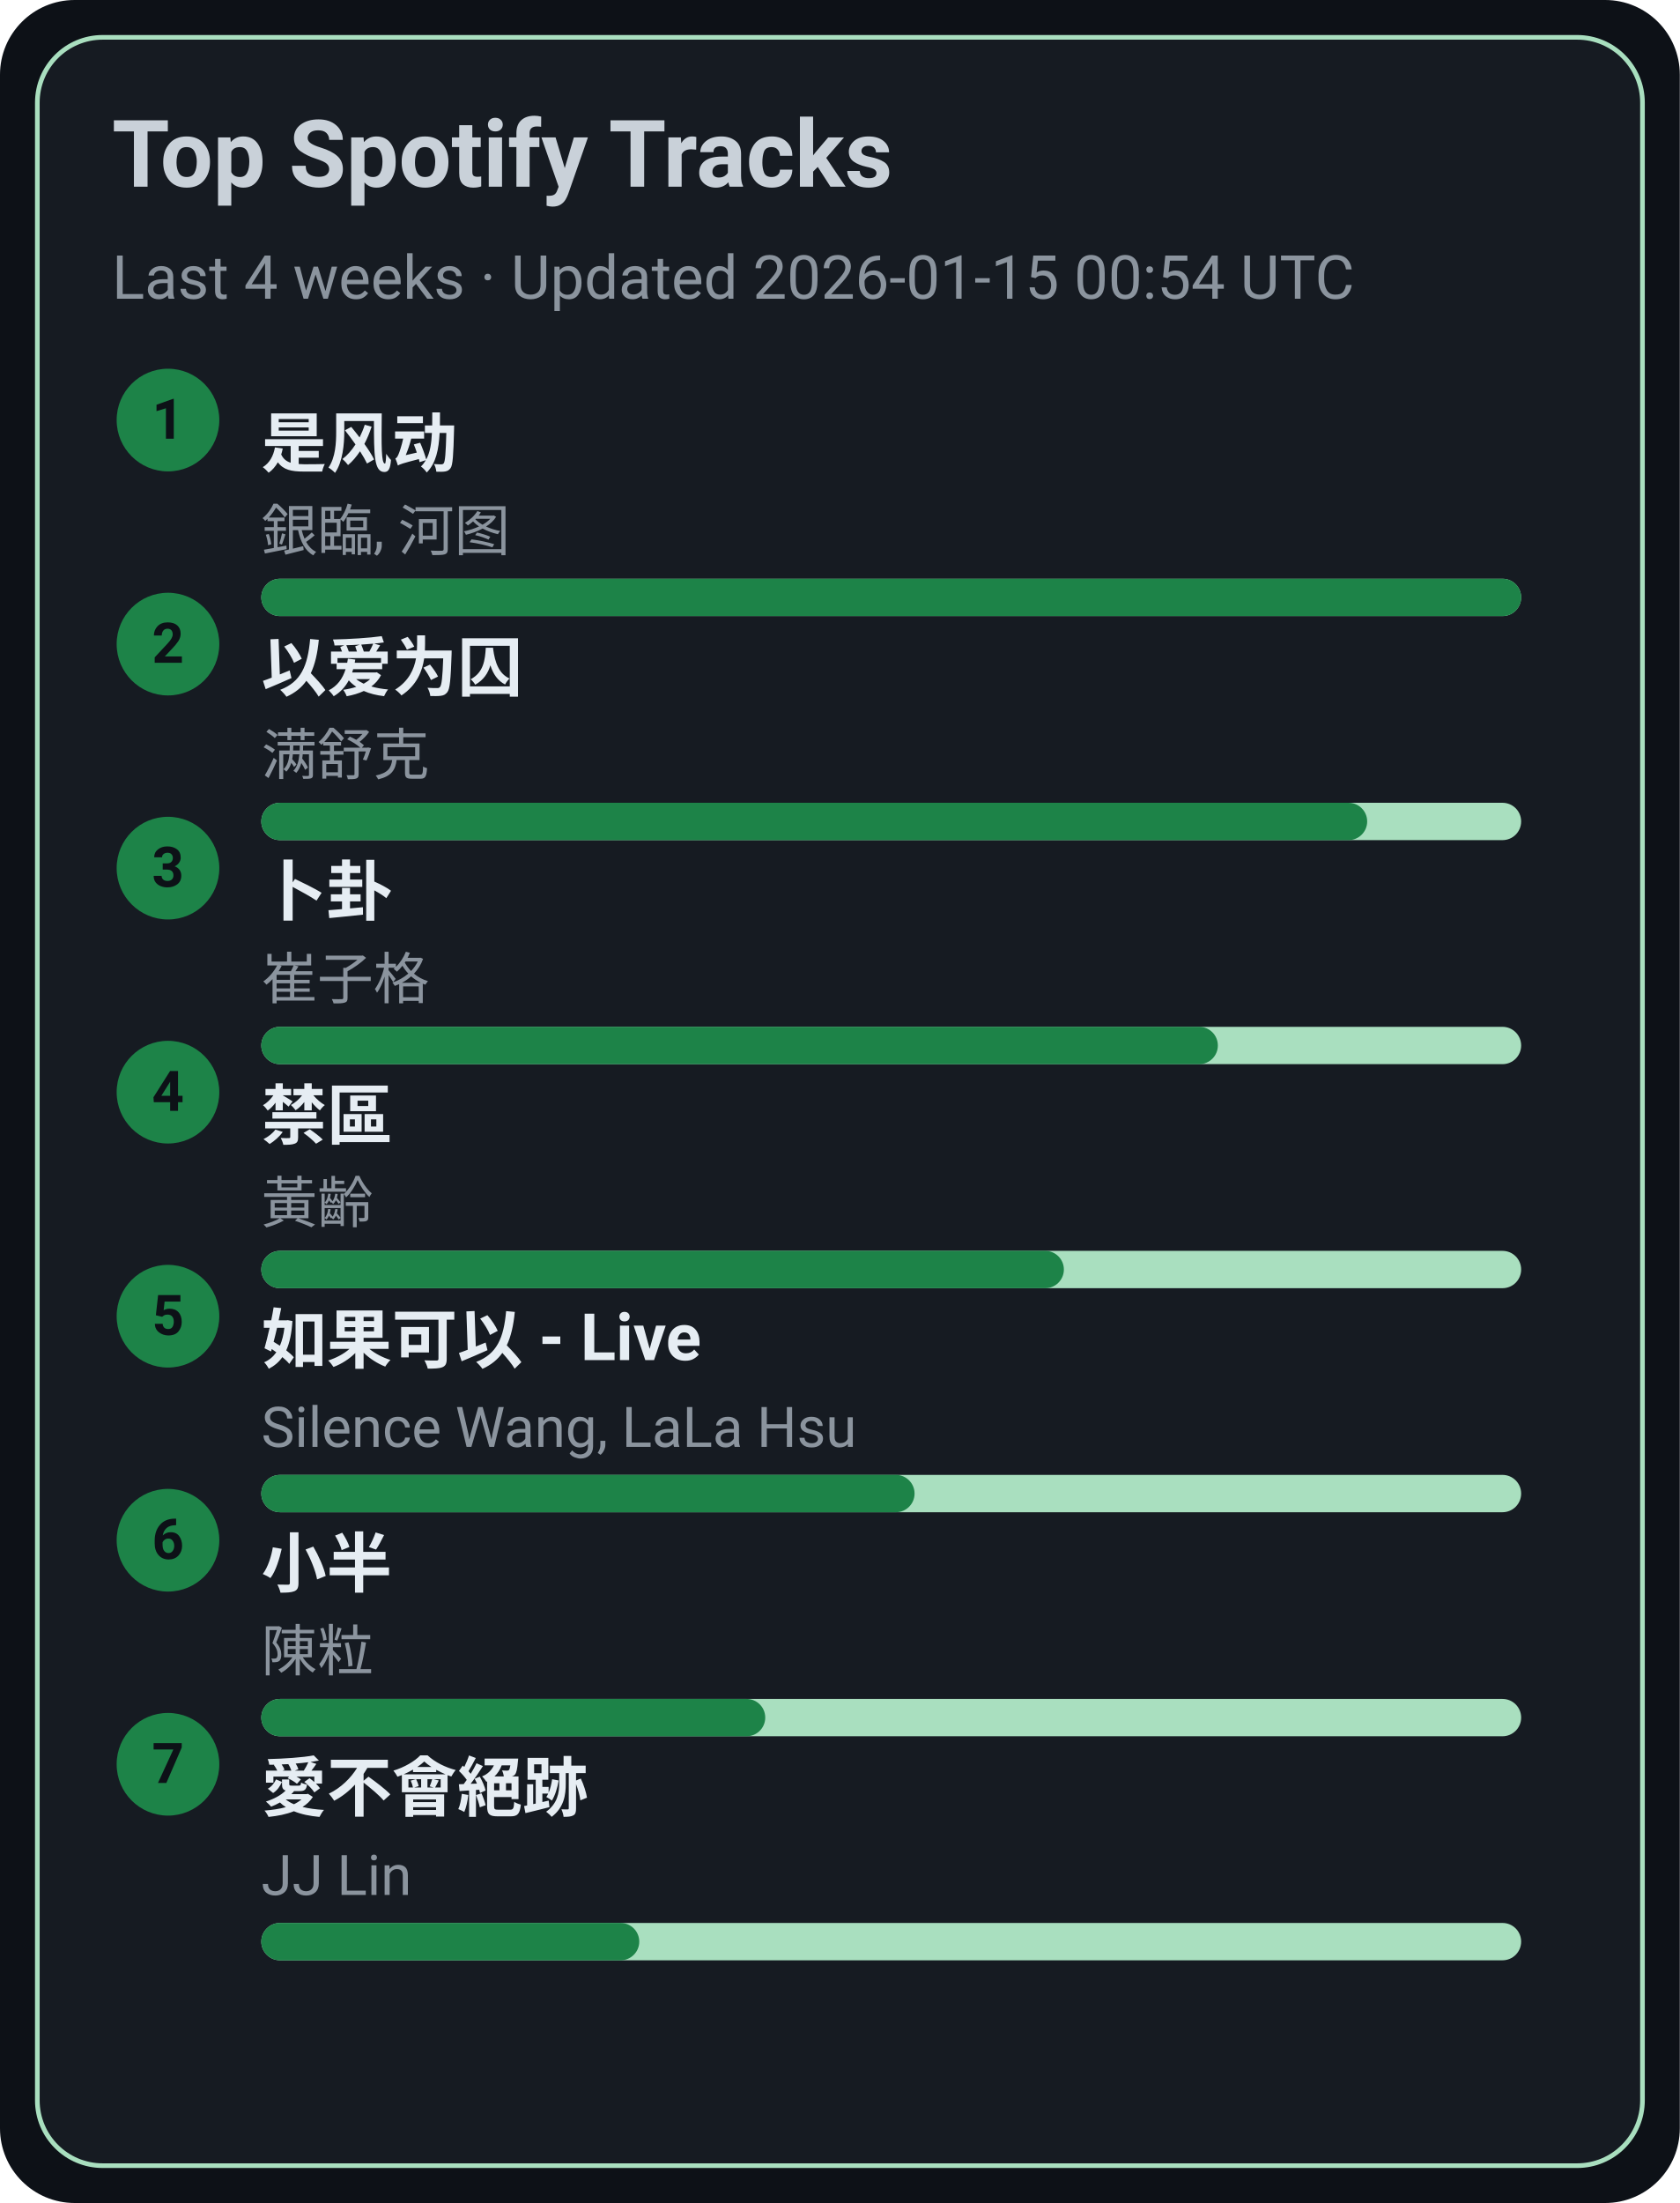
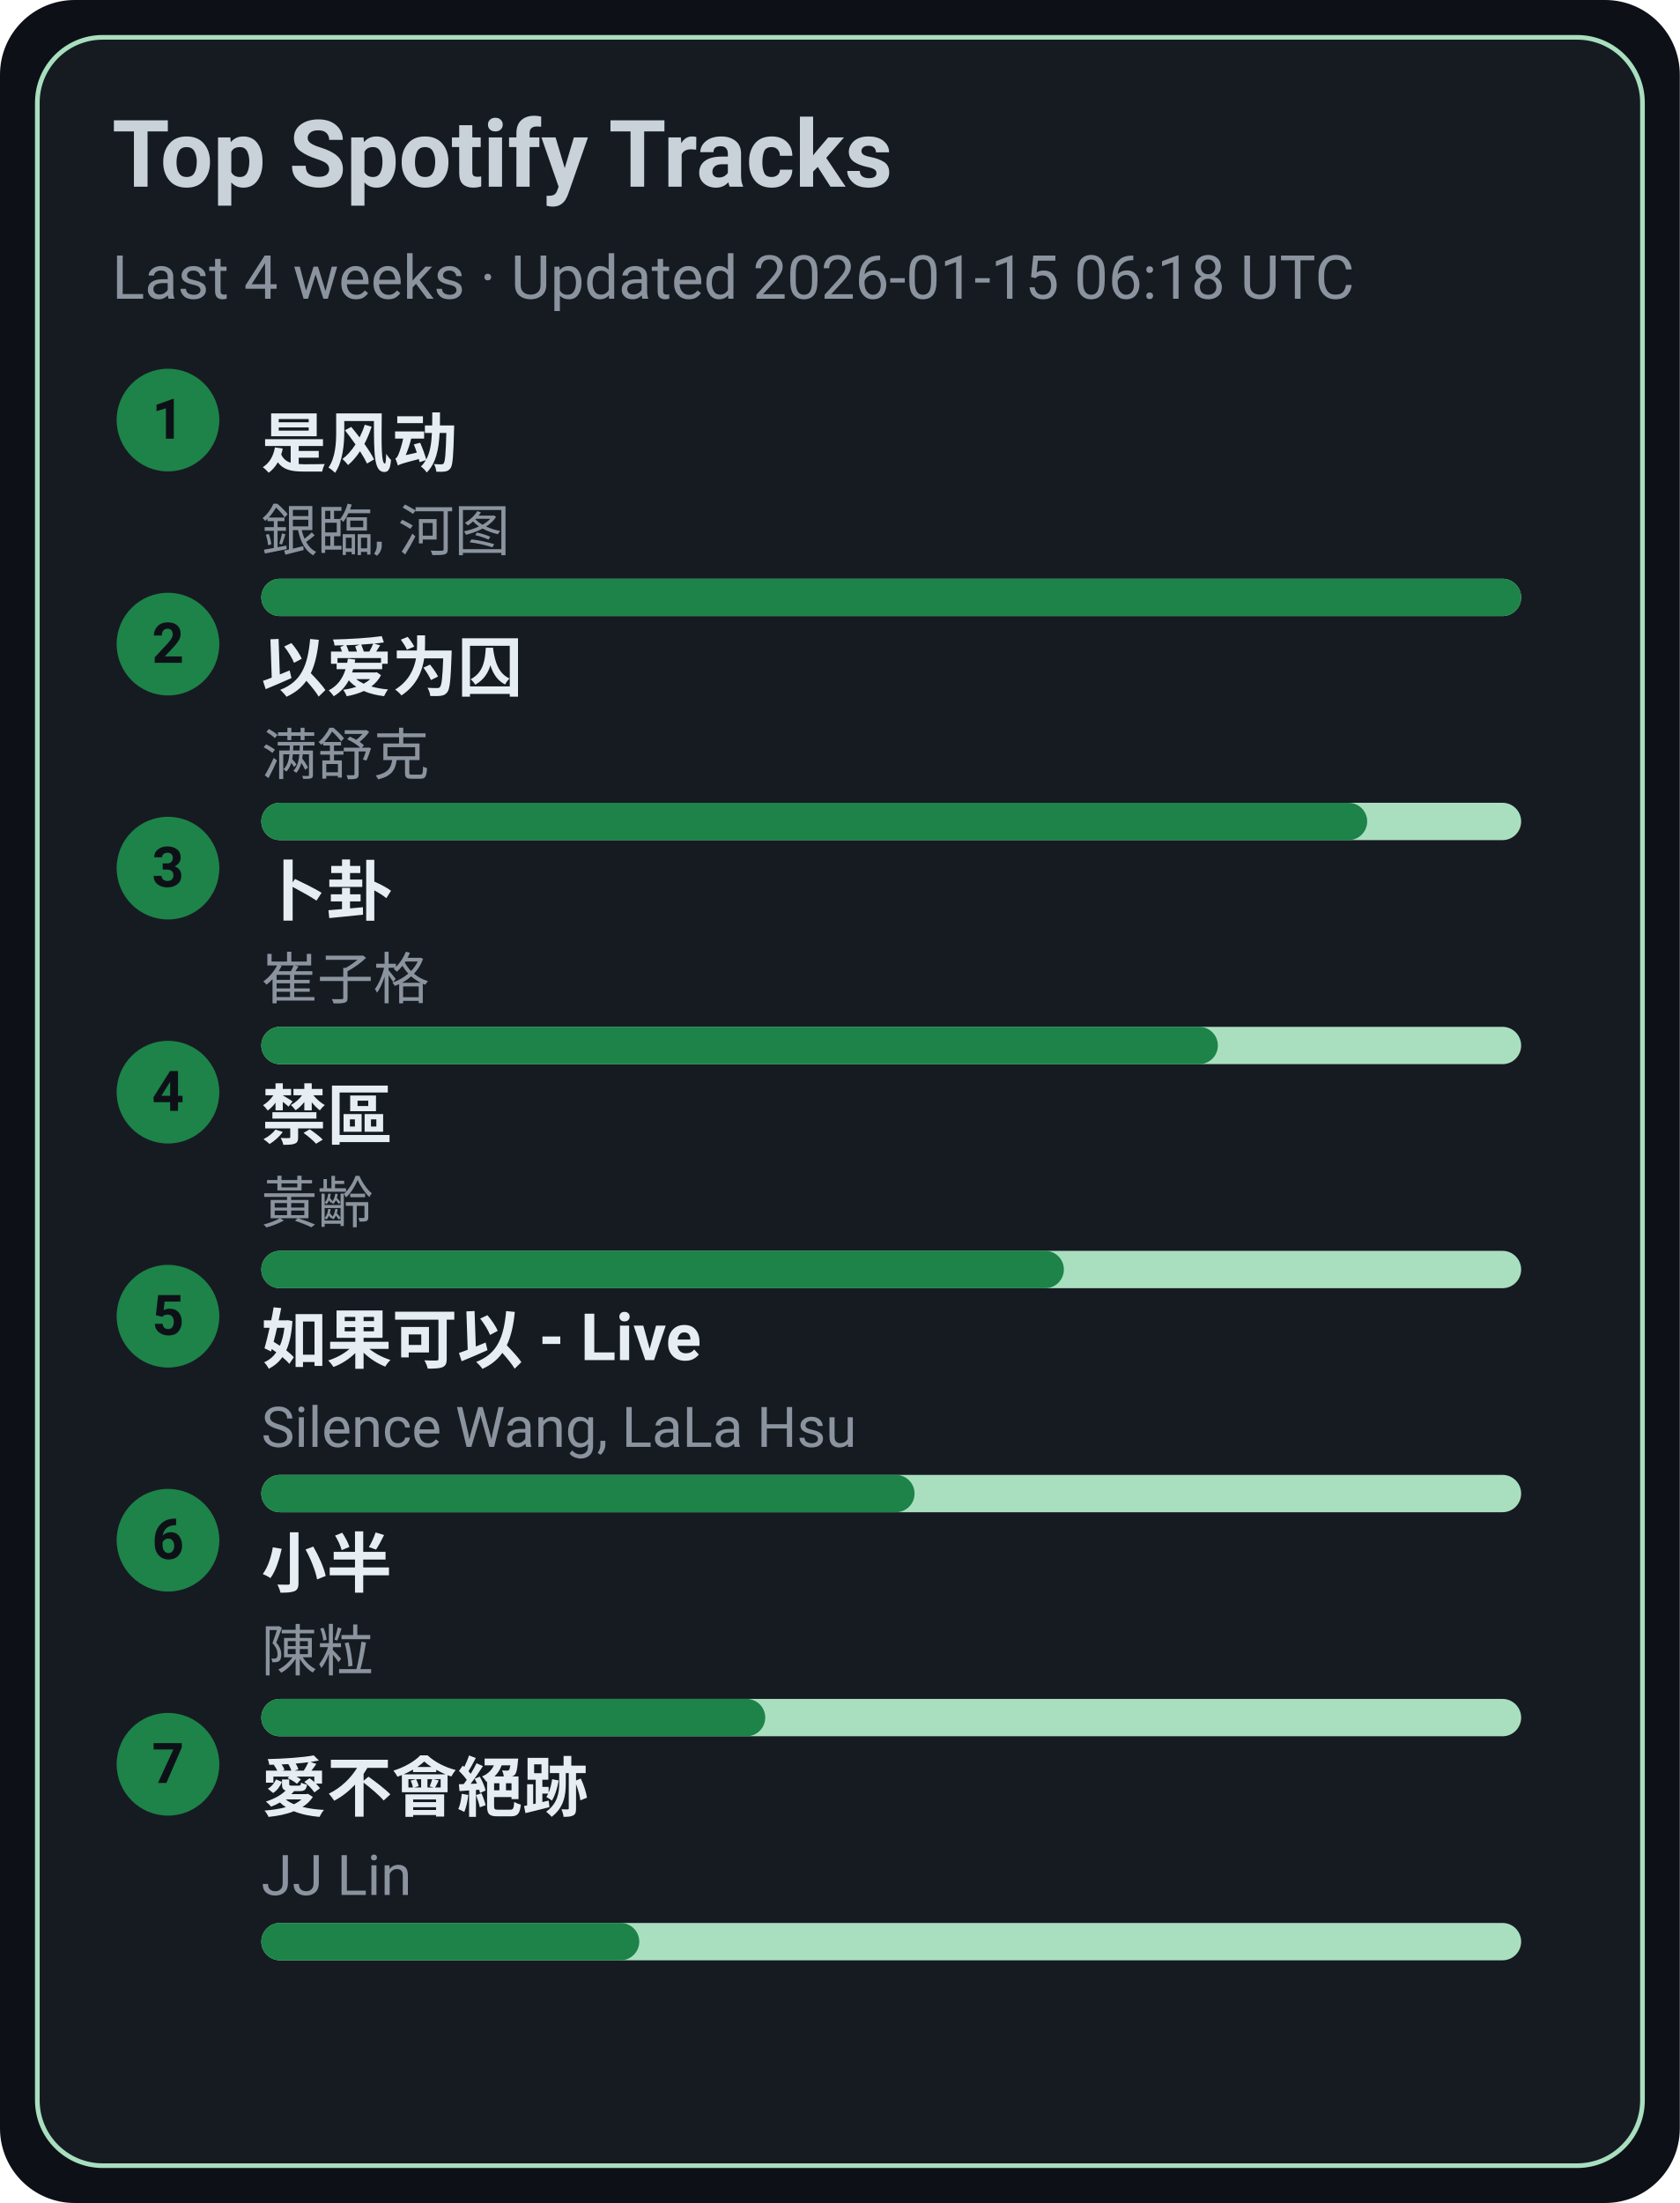
<svg xmlns="http://www.w3.org/2000/svg" width="360" height="472" viewBox="0 0 360 472">
  <style>text{font-family:-apple-system,BlinkMacSystemFont,Segoe UI,Roboto,Ubuntu,Helvetica Neue,Arial,Noto Sans,sans-serif}</style>
  <rect width="360" height="472" rx="16" fill="#0d1117" />
  <rect x="8" y="8" width="344" height="456" rx="14" fill="#161b22" stroke="#A9DFBF" />
  <text x="24" y="40" font-size="20" fill="#c9d1d9" font-weight="600">Top Spotify Tracks</text>
-   <text x="24" y="64" font-size="13" fill="#8b949e">Last 4 weeks · Updated 2026-01-15 00:54 UTC</text>
+   <text x="24" y="64" font-size="13" fill="#8b949e">Last 4 weeks · Updated 2026-01-15 06:18 UTC</text>
  <circle cx="36" cy="90" r="11" fill="#1D8348" />
  <text x="36" y="94" text-anchor="middle" font-size="12" fill="#0d1117" font-weight="700">1</text>
  <a href="https://open.spotify.com/track/3lePQ8c4jq7bTePsXEmslh" target="_blank" rel="noopener noreferrer">
    <text x="56" y="100" font-size="14" fill="#e6edf3" font-weight="600">是风动</text>
  </a>
  <text x="56" y="118" font-size="12" fill="#8b949e">銀臨, 河图</text>
  <rect x="56" y="124" width="270" height="8" rx="4" fill="#A9DFBF" />
  <rect x="56" y="124" width="270" height="8" rx="4" fill="#1D8348" />
  <circle cx="36" cy="138" r="11" fill="#1D8348" />
  <text x="36" y="142" text-anchor="middle" font-size="12" fill="#0d1117" font-weight="700">2</text>
  <a href="https://open.spotify.com/track/0RW2LEfGQK5BaIho6sSLqf" target="_blank" rel="noopener noreferrer">
    <text x="56" y="148" font-size="14" fill="#e6edf3" font-weight="600">以爱为囚</text>
  </a>
  <text x="56" y="166" font-size="12" fill="#8b949e">满舒克</text>
  <rect x="56" y="172" width="270" height="8" rx="4" fill="#A9DFBF" />
  <rect x="56" y="172" width="237" height="8" rx="4" fill="#1D8348" />
  <circle cx="36" cy="186" r="11" fill="#1D8348" />
  <text x="36" y="190" text-anchor="middle" font-size="12" fill="#0d1117" font-weight="700">3</text>
  <a href="https://open.spotify.com/track/4ToeYifpQaikbYa7krOD6s" target="_blank" rel="noopener noreferrer">
    <text x="56" y="196" font-size="14" fill="#e6edf3" font-weight="600">卜卦</text>
  </a>
  <text x="56" y="214" font-size="12" fill="#8b949e">崔子格</text>
  <rect x="56" y="220" width="270" height="8" rx="4" fill="#A9DFBF" />
  <rect x="56" y="220" width="205" height="8" rx="4" fill="#1D8348" />
  <circle cx="36" cy="234" r="11" fill="#1D8348" />
  <text x="36" y="238" text-anchor="middle" font-size="12" fill="#0d1117" font-weight="700">4</text>
  <a href="https://open.spotify.com/track/5HAMeMgu9hGL5a8ZwNz6cp" target="_blank" rel="noopener noreferrer">
    <text x="56" y="244" font-size="14" fill="#e6edf3" font-weight="600">禁區</text>
  </a>
  <text x="56" y="262" font-size="12" fill="#8b949e">黃齡</text>
  <rect x="56" y="268" width="270" height="8" rx="4" fill="#A9DFBF" />
  <rect x="56" y="268" width="172" height="8" rx="4" fill="#1D8348" />
  <circle cx="36" cy="282" r="11" fill="#1D8348" />
  <text x="36" y="286" text-anchor="middle" font-size="12" fill="#0d1117" font-weight="700">5</text>
  <a href="https://open.spotify.com/track/6IF65dJzfmPcX7jwDegwoo" target="_blank" rel="noopener noreferrer">
    <text x="56" y="292" font-size="14" fill="#e6edf3" font-weight="600">如果可以 - Live</text>
  </a>
  <text x="56" y="310" font-size="12" fill="#8b949e">Silence Wang, LaLa Hsu</text>
  <rect x="56" y="316" width="270" height="8" rx="4" fill="#A9DFBF" />
  <rect x="56" y="316" width="140" height="8" rx="4" fill="#1D8348" />
  <circle cx="36" cy="330" r="11" fill="#1D8348" />
  <text x="36" y="334" text-anchor="middle" font-size="12" fill="#0d1117" font-weight="700">6</text>
  <a href="https://open.spotify.com/track/3QxWTqyIT4O9bokIZlNDpo" target="_blank" rel="noopener noreferrer">
    <text x="56" y="340" font-size="14" fill="#e6edf3" font-weight="600">小半</text>
  </a>
  <text x="56" y="358" font-size="12" fill="#8b949e">陳粒</text>
  <rect x="56" y="364" width="270" height="8" rx="4" fill="#A9DFBF" />
  <rect x="56" y="364" width="108" height="8" rx="4" fill="#1D8348" />
  <circle cx="36" cy="378" r="11" fill="#1D8348" />
  <text x="36" y="382" text-anchor="middle" font-size="12" fill="#0d1117" font-weight="700">7</text>
  <a href="https://open.spotify.com/track/3zP4GbFEI4GLJMblRgLmdK" target="_blank" rel="noopener noreferrer">
    <text x="56" y="388" font-size="14" fill="#e6edf3" font-weight="600">愛不會絕跡</text>
  </a>
  <text x="56" y="406" font-size="12" fill="#8b949e">JJ Lin</text>
  <rect x="56" y="412" width="270" height="8" rx="4" fill="#A9DFBF" />
  <rect x="56" y="412" width="81" height="8" rx="4" fill="#1D8348" />
</svg>
